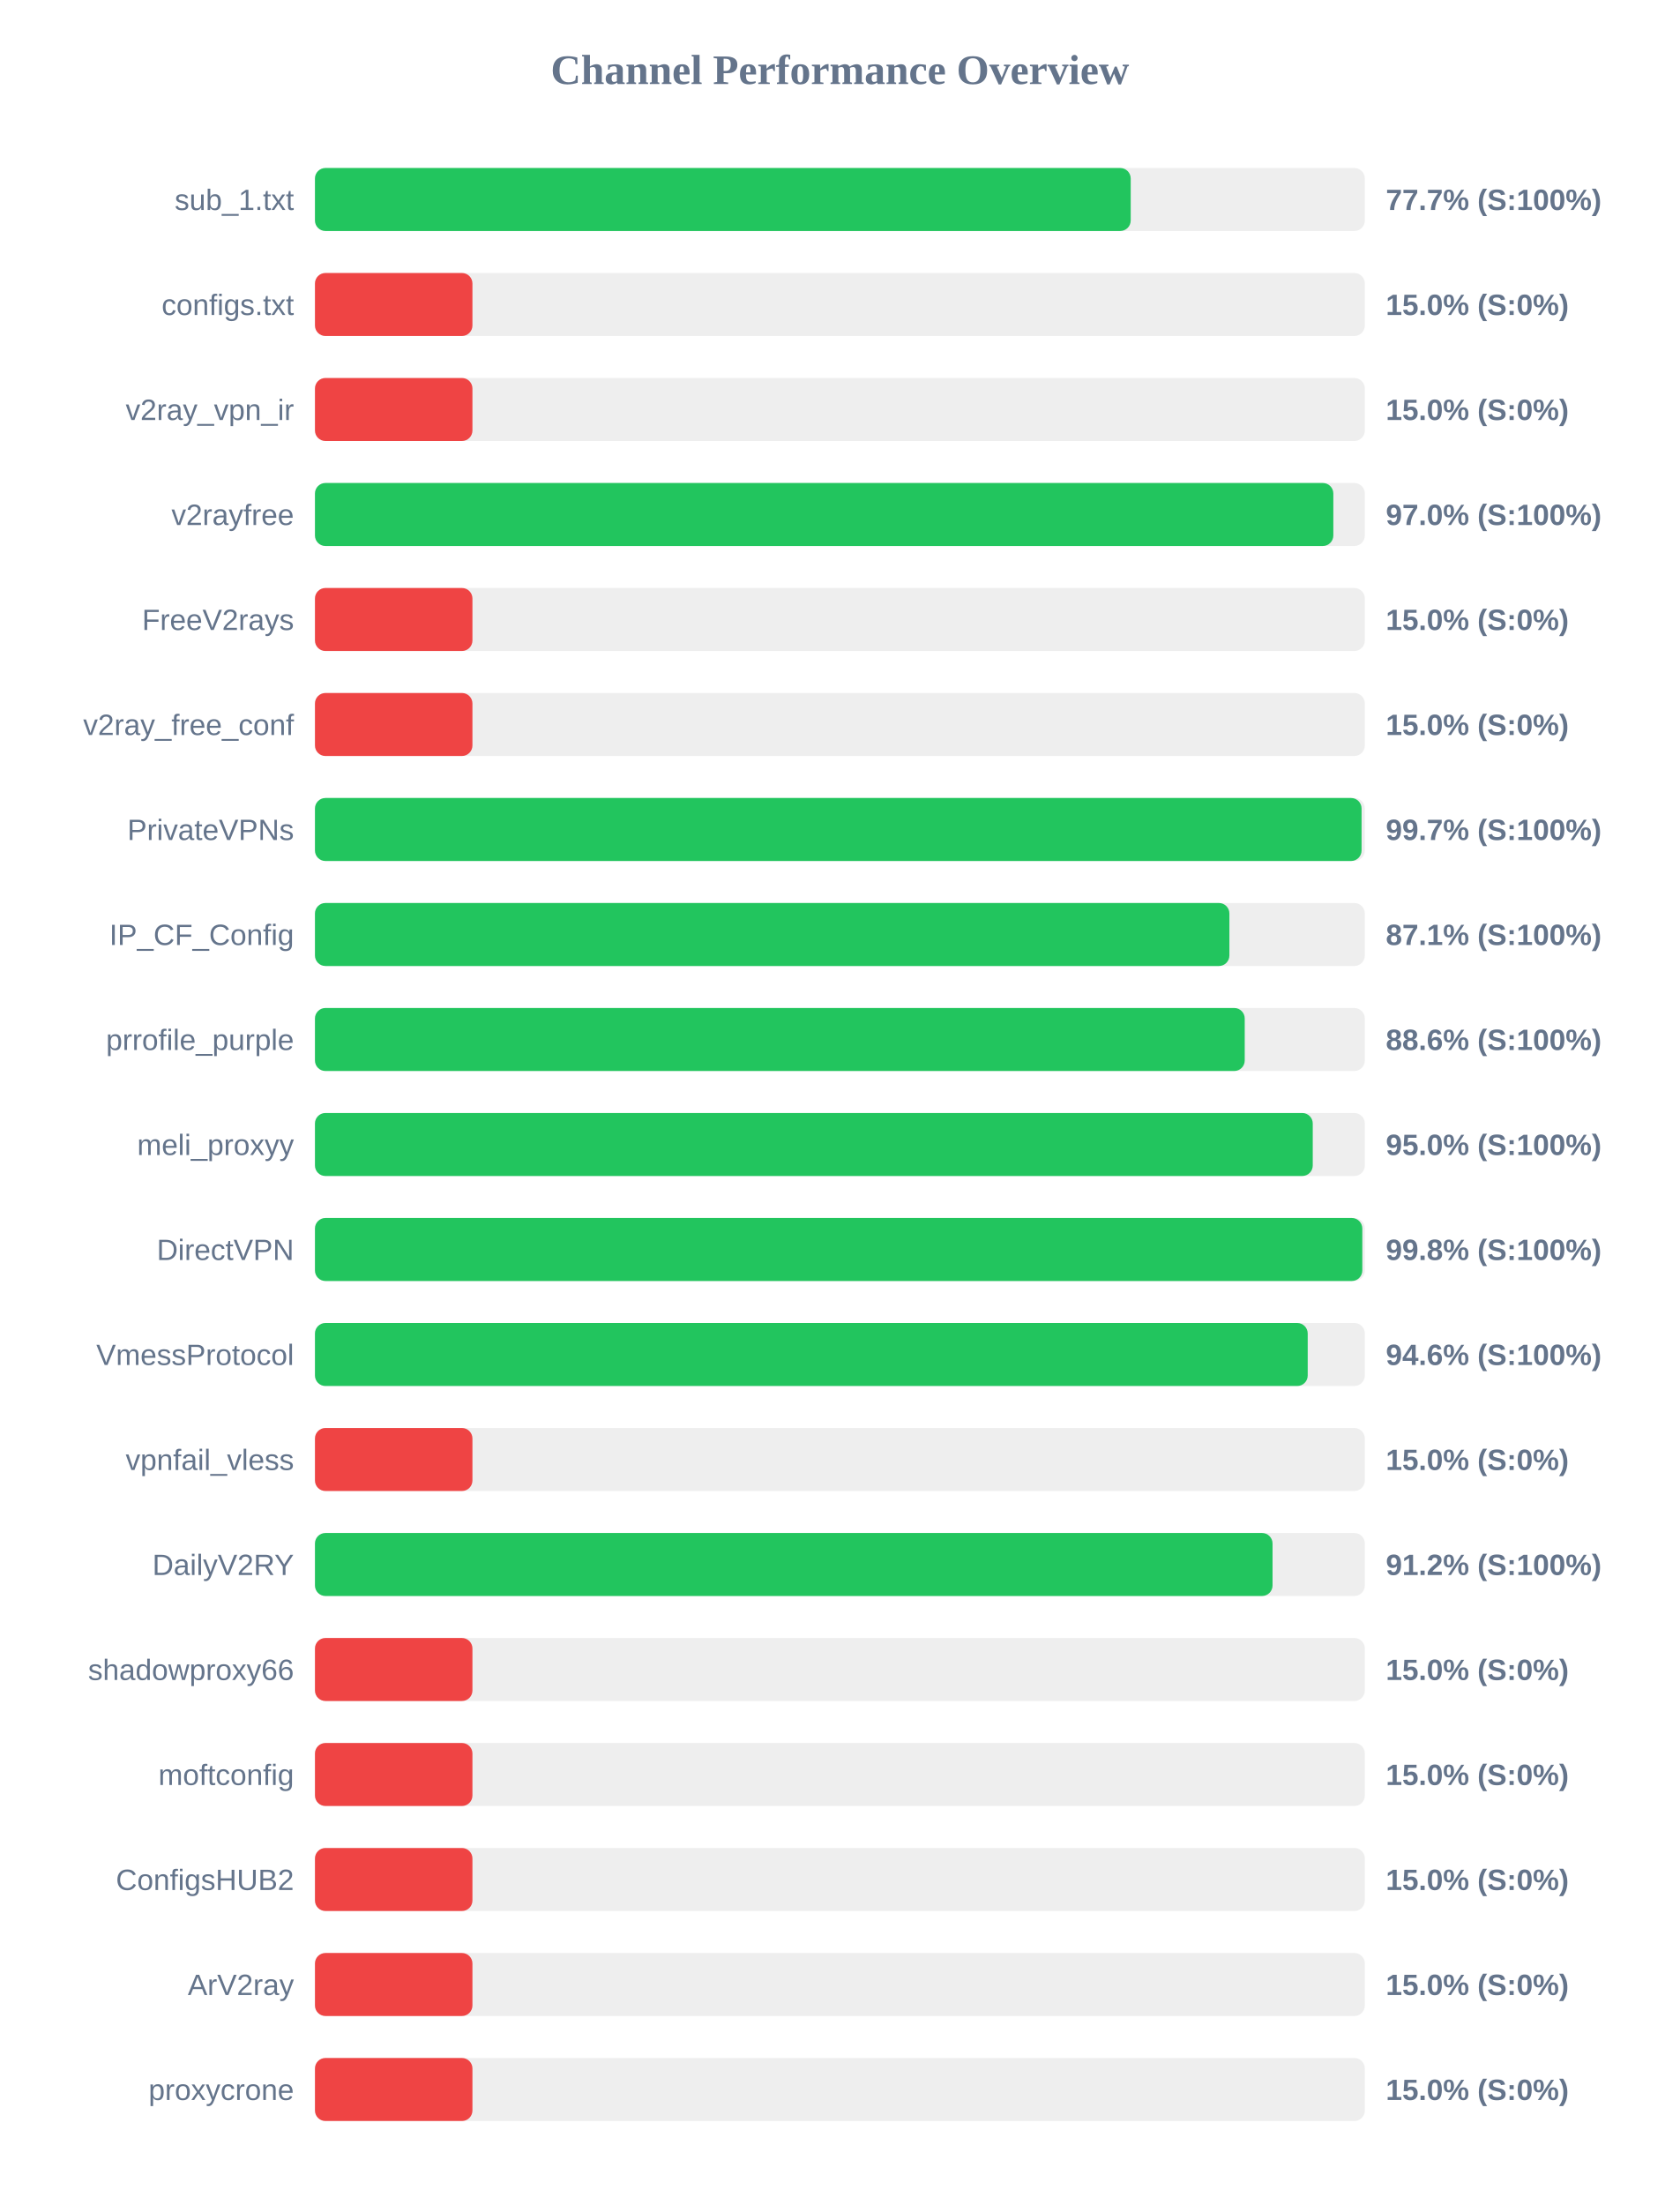
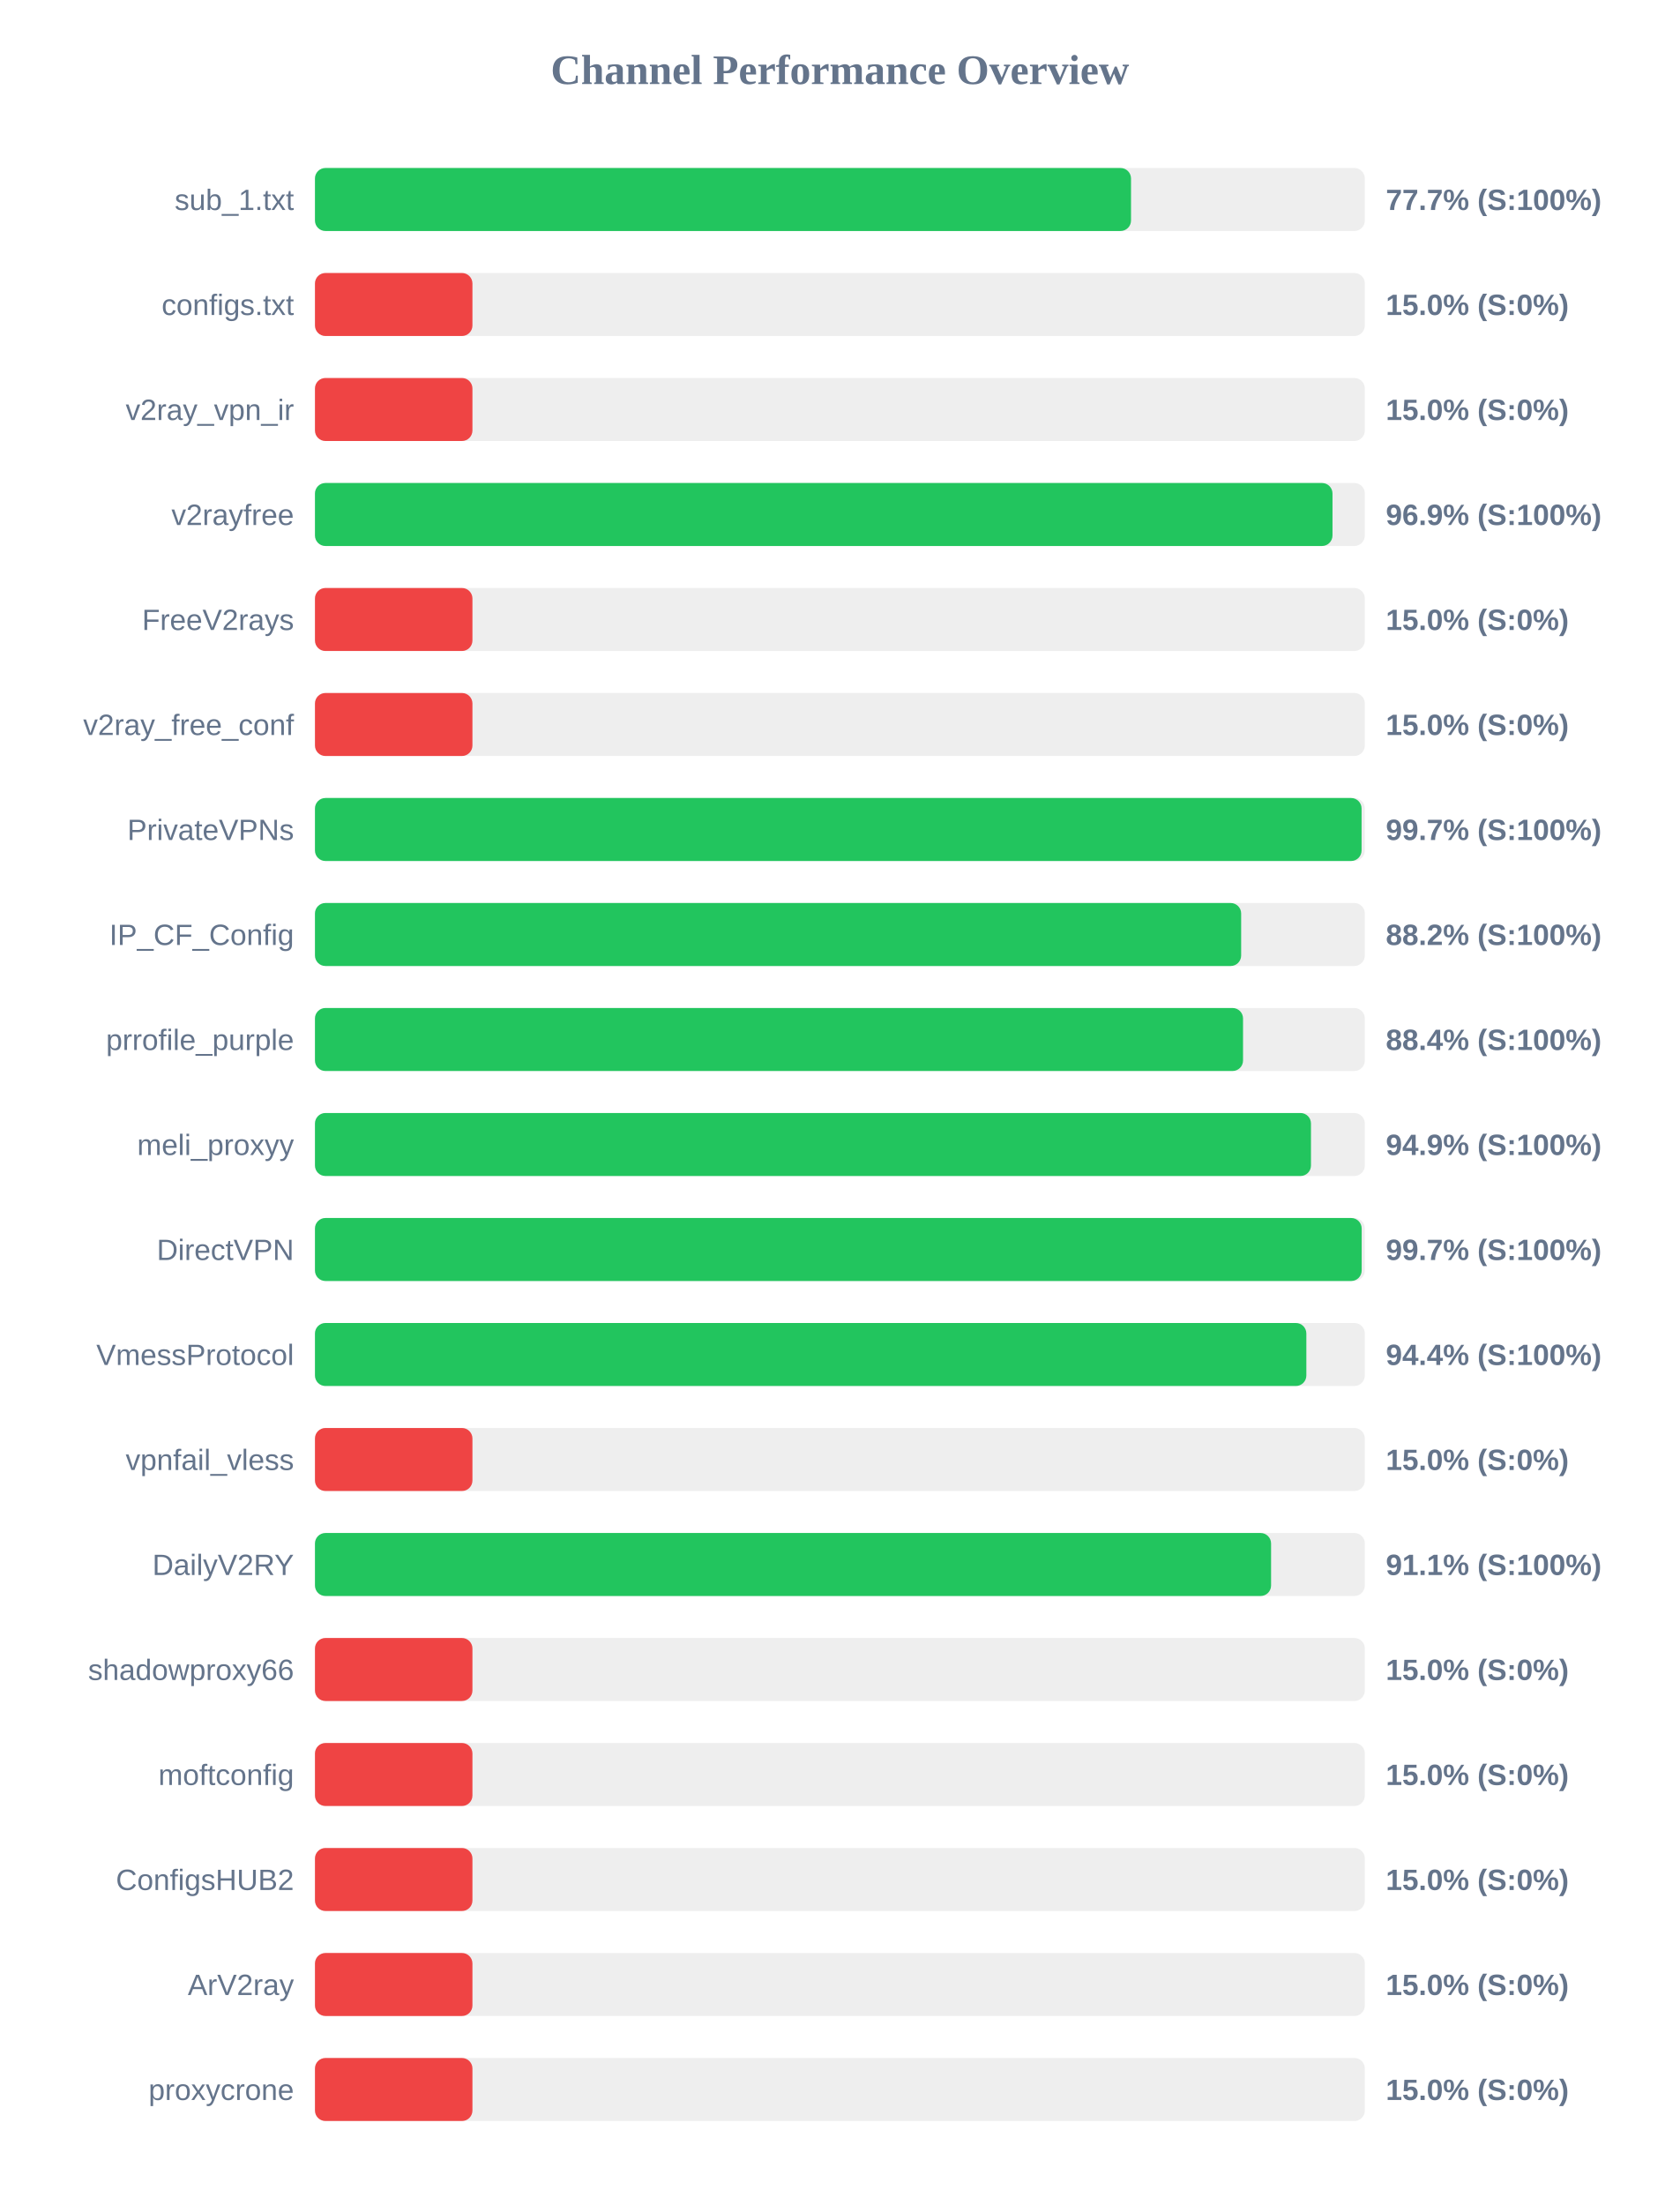
<svg xmlns="http://www.w3.org/2000/svg" width="800" height="1050" version="1.1">
  <style>
        .row { font: 14px Arial; fill: #64748b; }
        .score { font: bold 14px Arial; fill: #64748b; }
    </style>
  <text x="400" y="40" text-anchor="middle" font-size="20px" font-weight="bold" fill="#64748b">Channel Performance Overview</text>
  <rect x="150" y="80" width="500" height="30" fill="#eee" rx="5" />
-   <rect x="150" y="80" width="388.5" height="30" fill="#22c55e" rx="5" />
+   <rect x="150" y="80" width="388.65" height="30" fill="#22c55e" rx="5" />
  <text x="140" y="100" text-anchor="end" class="row">sub_1.txt</text>
  <text x="660" y="100" text-anchor="start" class="score">77.7% (S:100%)</text>
  <rect x="150" y="130" width="500" height="30" fill="#eee" rx="5" />
  <rect x="150" y="130" width="75.0" height="30" fill="#ef4444" rx="5" />
  <text x="140" y="150" text-anchor="end" class="row">configs.txt</text>
  <text x="660" y="150" text-anchor="start" class="score">15.0% (S:0%)</text>
  <rect x="150" y="180" width="500" height="30" fill="#eee" rx="5" />
  <rect x="150" y="180" width="75.0" height="30" fill="#ef4444" rx="5" />
  <text x="140" y="200" text-anchor="end" class="row">v2ray_vpn_ir</text>
  <text x="660" y="200" text-anchor="start" class="score">15.0% (S:0%)</text>
  <rect x="150" y="230" width="500" height="30" fill="#eee" rx="5" />
-   <rect x="150" y="230" width="485.0" height="30" fill="#22c55e" rx="5" />
+   <rect x="150" y="230" width="484.6" height="30" fill="#22c55e" rx="5" />
  <text x="140" y="250" text-anchor="end" class="row">v2rayfree</text>
-   <text x="660" y="250" text-anchor="start" class="score">97.0% (S:100%)</text>
+   <text x="660" y="250" text-anchor="start" class="score">96.9% (S:100%)</text>
  <rect x="150" y="280" width="500" height="30" fill="#eee" rx="5" />
  <rect x="150" y="280" width="75.0" height="30" fill="#ef4444" rx="5" />
  <text x="140" y="300" text-anchor="end" class="row">FreeV2rays</text>
  <text x="660" y="300" text-anchor="start" class="score">15.0% (S:0%)</text>
  <rect x="150" y="330" width="500" height="30" fill="#eee" rx="5" />
  <rect x="150" y="330" width="75.0" height="30" fill="#ef4444" rx="5" />
  <text x="140" y="350" text-anchor="end" class="row">v2ray_free_conf</text>
  <text x="660" y="350" text-anchor="start" class="score">15.0% (S:0%)</text>
  <rect x="150" y="380" width="500" height="30" fill="#eee" rx="5" />
  <rect x="150" y="380" width="498.45" height="30" fill="#22c55e" rx="5" />
  <text x="140" y="400" text-anchor="end" class="row">PrivateVPNs</text>
  <text x="660" y="400" text-anchor="start" class="score">99.7% (S:100%)</text>
  <rect x="150" y="430" width="500" height="30" fill="#eee" rx="5" />
-   <rect x="150" y="430" width="435.5" height="30" fill="#22c55e" rx="5" />
+   <rect x="150" y="430" width="441.1" height="30" fill="#22c55e" rx="5" />
  <text x="140" y="450" text-anchor="end" class="row">IP_CF_Config</text>
-   <text x="660" y="450" text-anchor="start" class="score">87.1% (S:100%)</text>
+   <text x="660" y="450" text-anchor="start" class="score">88.2% (S:100%)</text>
  <rect x="150" y="480" width="500" height="30" fill="#eee" rx="5" />
-   <rect x="150" y="480" width="442.8" height="30" fill="#22c55e" rx="5" />
+   <rect x="150" y="480" width="442.0" height="30" fill="#22c55e" rx="5" />
  <text x="140" y="500" text-anchor="end" class="row">prrofile_purple</text>
-   <text x="660" y="500" text-anchor="start" class="score">88.6% (S:100%)</text>
+   <text x="660" y="500" text-anchor="start" class="score">88.4% (S:100%)</text>
  <rect x="150" y="530" width="500" height="30" fill="#eee" rx="5" />
-   <rect x="150" y="530" width="475.2" height="30" fill="#22c55e" rx="5" />
+   <rect x="150" y="530" width="474.35" height="30" fill="#22c55e" rx="5" />
  <text x="140" y="550" text-anchor="end" class="row">meli_proxyy</text>
-   <text x="660" y="550" text-anchor="start" class="score">95.0% (S:100%)</text>
+   <text x="660" y="550" text-anchor="start" class="score">94.9% (S:100%)</text>
  <rect x="150" y="580" width="500" height="30" fill="#eee" rx="5" />
-   <rect x="150" y="580" width="498.8" height="30" fill="#22c55e" rx="5" />
+   <rect x="150" y="580" width="498.5" height="30" fill="#22c55e" rx="5" />
  <text x="140" y="600" text-anchor="end" class="row">DirectVPN</text>
-   <text x="660" y="600" text-anchor="start" class="score">99.8% (S:100%)</text>
+   <text x="660" y="600" text-anchor="start" class="score">99.7% (S:100%)</text>
  <rect x="150" y="630" width="500" height="30" fill="#eee" rx="5" />
-   <rect x="150" y="630" width="472.8" height="30" fill="#22c55e" rx="5" />
+   <rect x="150" y="630" width="472.15" height="30" fill="#22c55e" rx="5" />
  <text x="140" y="650" text-anchor="end" class="row">VmessProtocol</text>
-   <text x="660" y="650" text-anchor="start" class="score">94.6% (S:100%)</text>
+   <text x="660" y="650" text-anchor="start" class="score">94.4% (S:100%)</text>
  <rect x="150" y="680" width="500" height="30" fill="#eee" rx="5" />
  <rect x="150" y="680" width="75.0" height="30" fill="#ef4444" rx="5" />
  <text x="140" y="700" text-anchor="end" class="row">vpnfail_vless</text>
  <text x="660" y="700" text-anchor="start" class="score">15.0% (S:0%)</text>
  <rect x="150" y="730" width="500" height="30" fill="#eee" rx="5" />
-   <rect x="150" y="730" width="456.05" height="30" fill="#22c55e" rx="5" />
+   <rect x="150" y="730" width="455.35" height="30" fill="#22c55e" rx="5" />
  <text x="140" y="750" text-anchor="end" class="row">DailyV2RY</text>
-   <text x="660" y="750" text-anchor="start" class="score">91.2% (S:100%)</text>
+   <text x="660" y="750" text-anchor="start" class="score">91.1% (S:100%)</text>
  <rect x="150" y="780" width="500" height="30" fill="#eee" rx="5" />
  <rect x="150" y="780" width="75.0" height="30" fill="#ef4444" rx="5" />
  <text x="140" y="800" text-anchor="end" class="row">shadowproxy66</text>
  <text x="660" y="800" text-anchor="start" class="score">15.0% (S:0%)</text>
  <rect x="150" y="830" width="500" height="30" fill="#eee" rx="5" />
  <rect x="150" y="830" width="75.0" height="30" fill="#ef4444" rx="5" />
  <text x="140" y="850" text-anchor="end" class="row">moftconfig</text>
  <text x="660" y="850" text-anchor="start" class="score">15.0% (S:0%)</text>
  <rect x="150" y="880" width="500" height="30" fill="#eee" rx="5" />
  <rect x="150" y="880" width="75.0" height="30" fill="#ef4444" rx="5" />
  <text x="140" y="900" text-anchor="end" class="row">ConfigsHUB2</text>
  <text x="660" y="900" text-anchor="start" class="score">15.0% (S:0%)</text>
  <rect x="150" y="930" width="500" height="30" fill="#eee" rx="5" />
  <rect x="150" y="930" width="75.0" height="30" fill="#ef4444" rx="5" />
  <text x="140" y="950" text-anchor="end" class="row">ArV2ray</text>
  <text x="660" y="950" text-anchor="start" class="score">15.0% (S:0%)</text>
  <rect x="150" y="980" width="500" height="30" fill="#eee" rx="5" />
  <rect x="150" y="980" width="75.0" height="30" fill="#ef4444" rx="5" />
  <text x="140" y="1000" text-anchor="end" class="row">proxycrone</text>
  <text x="660" y="1000" text-anchor="start" class="score">15.0% (S:0%)</text>
</svg>
